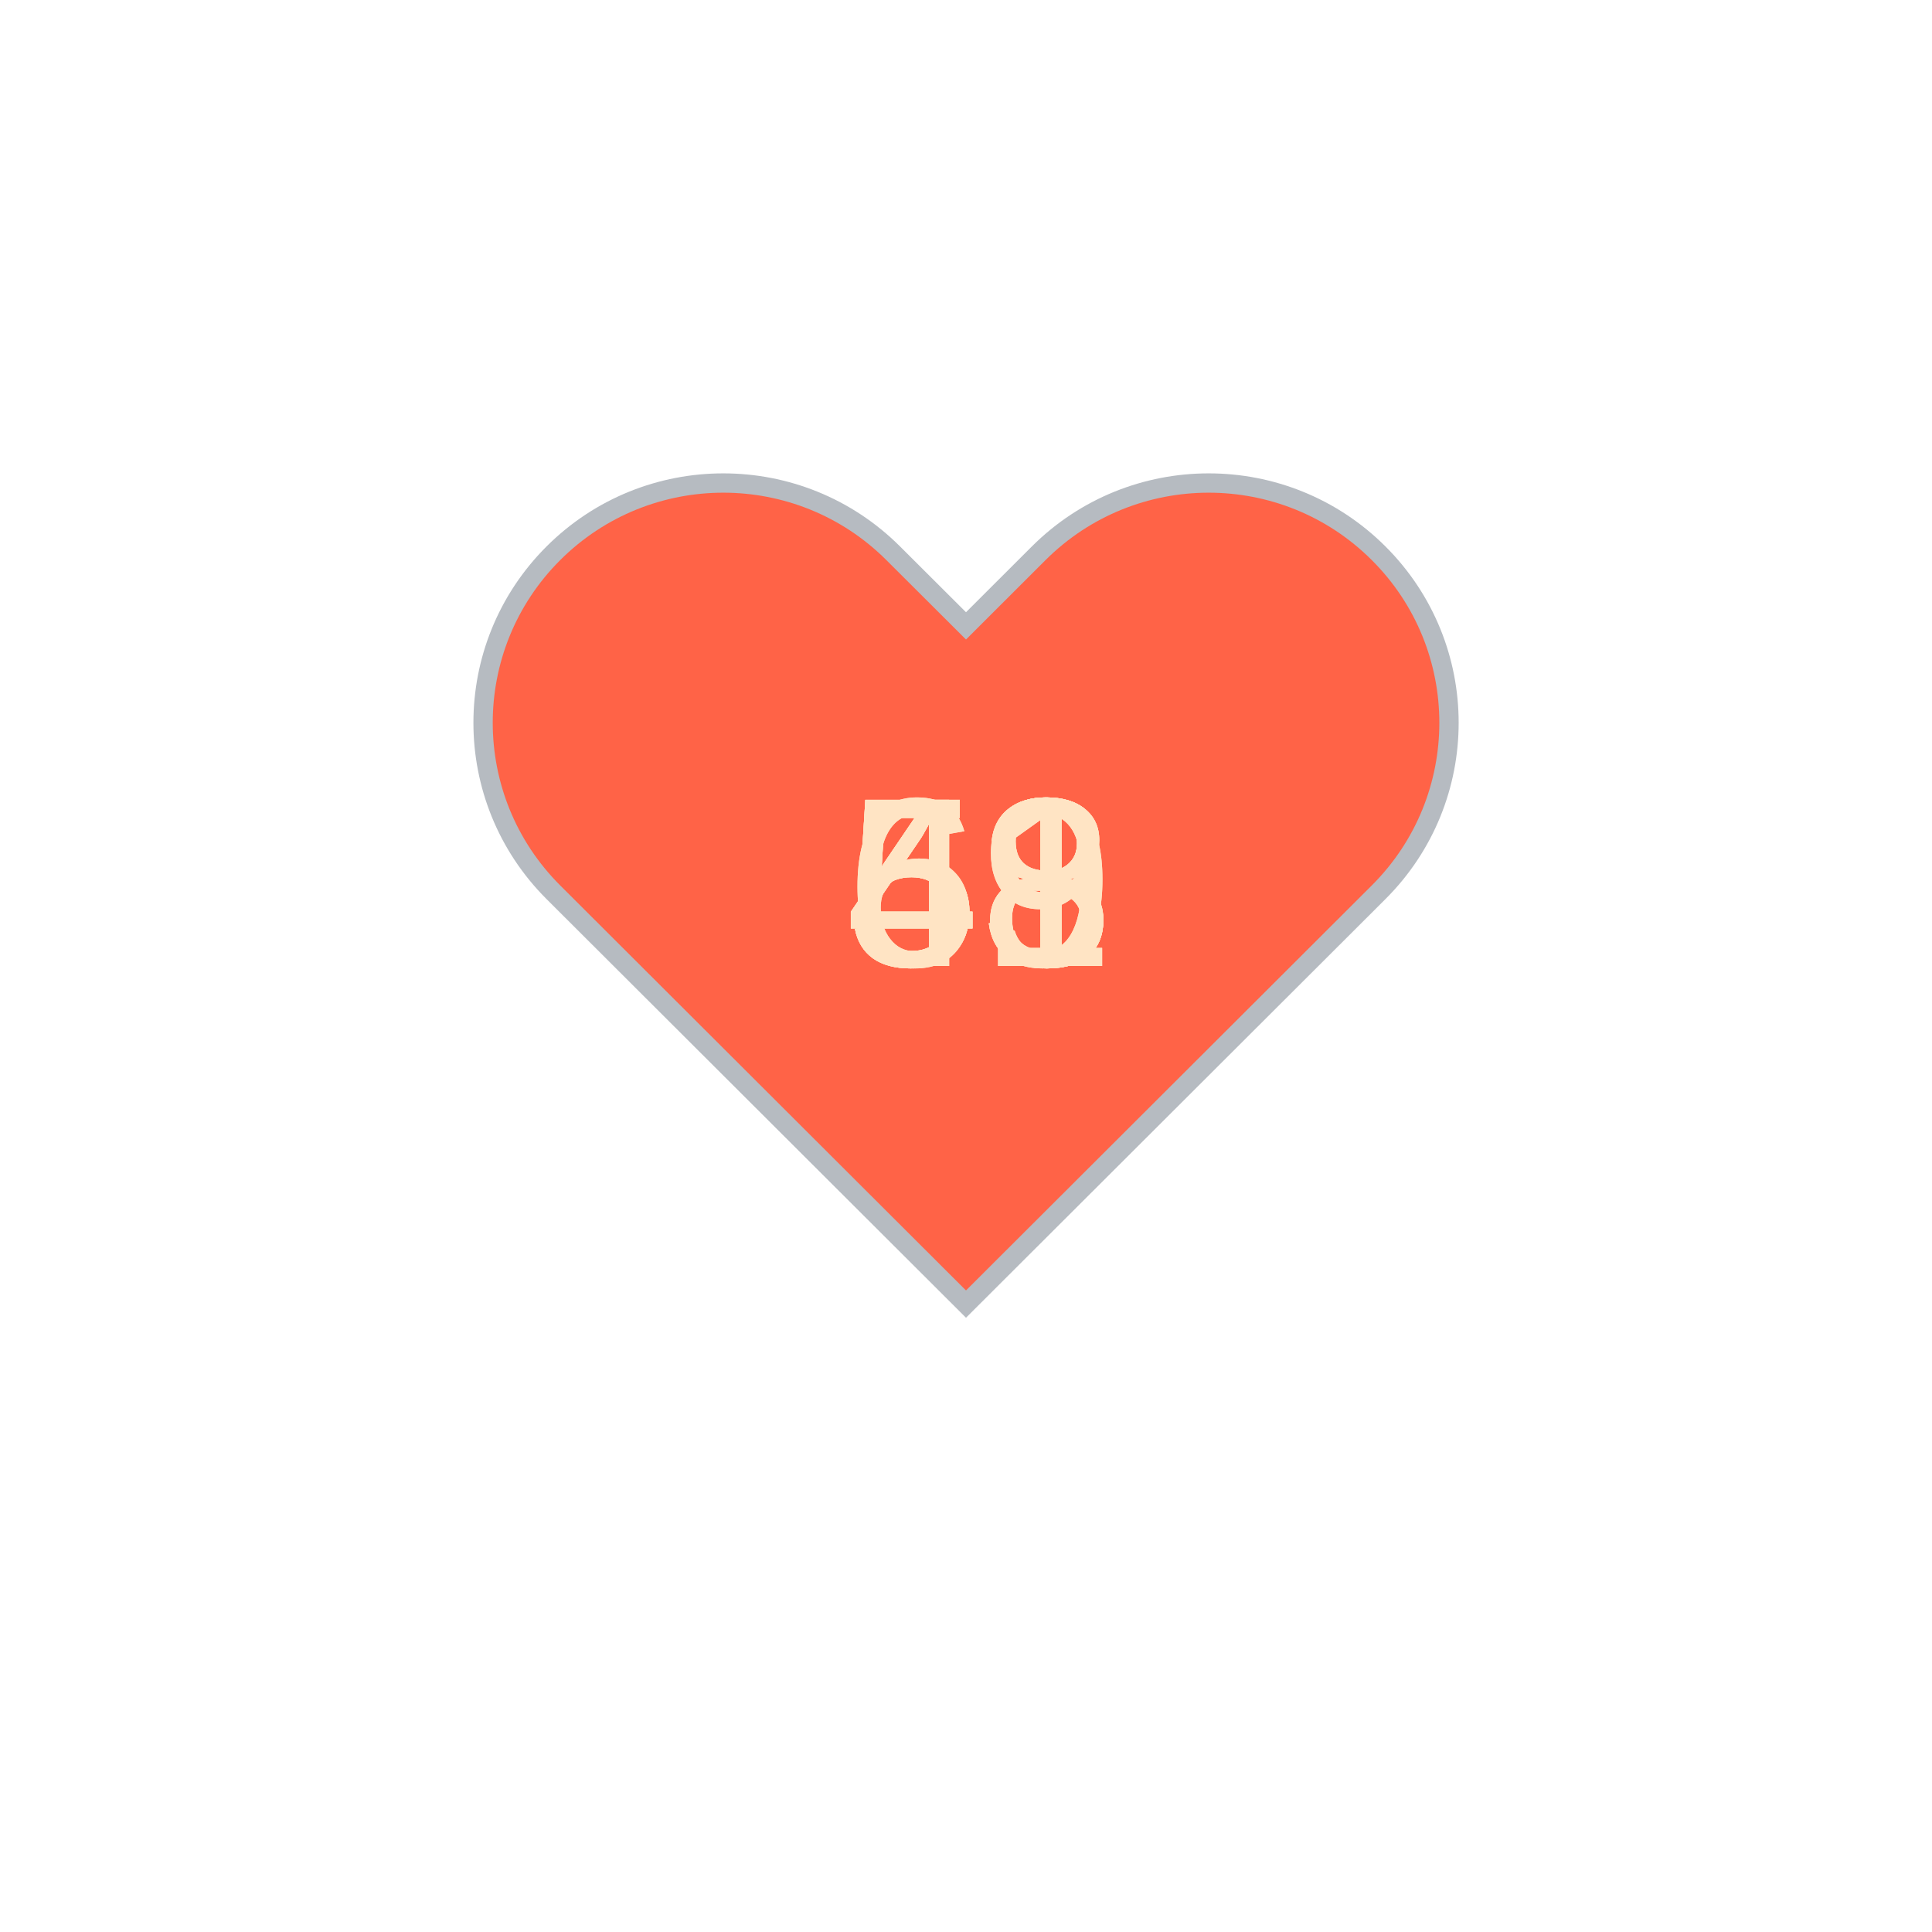
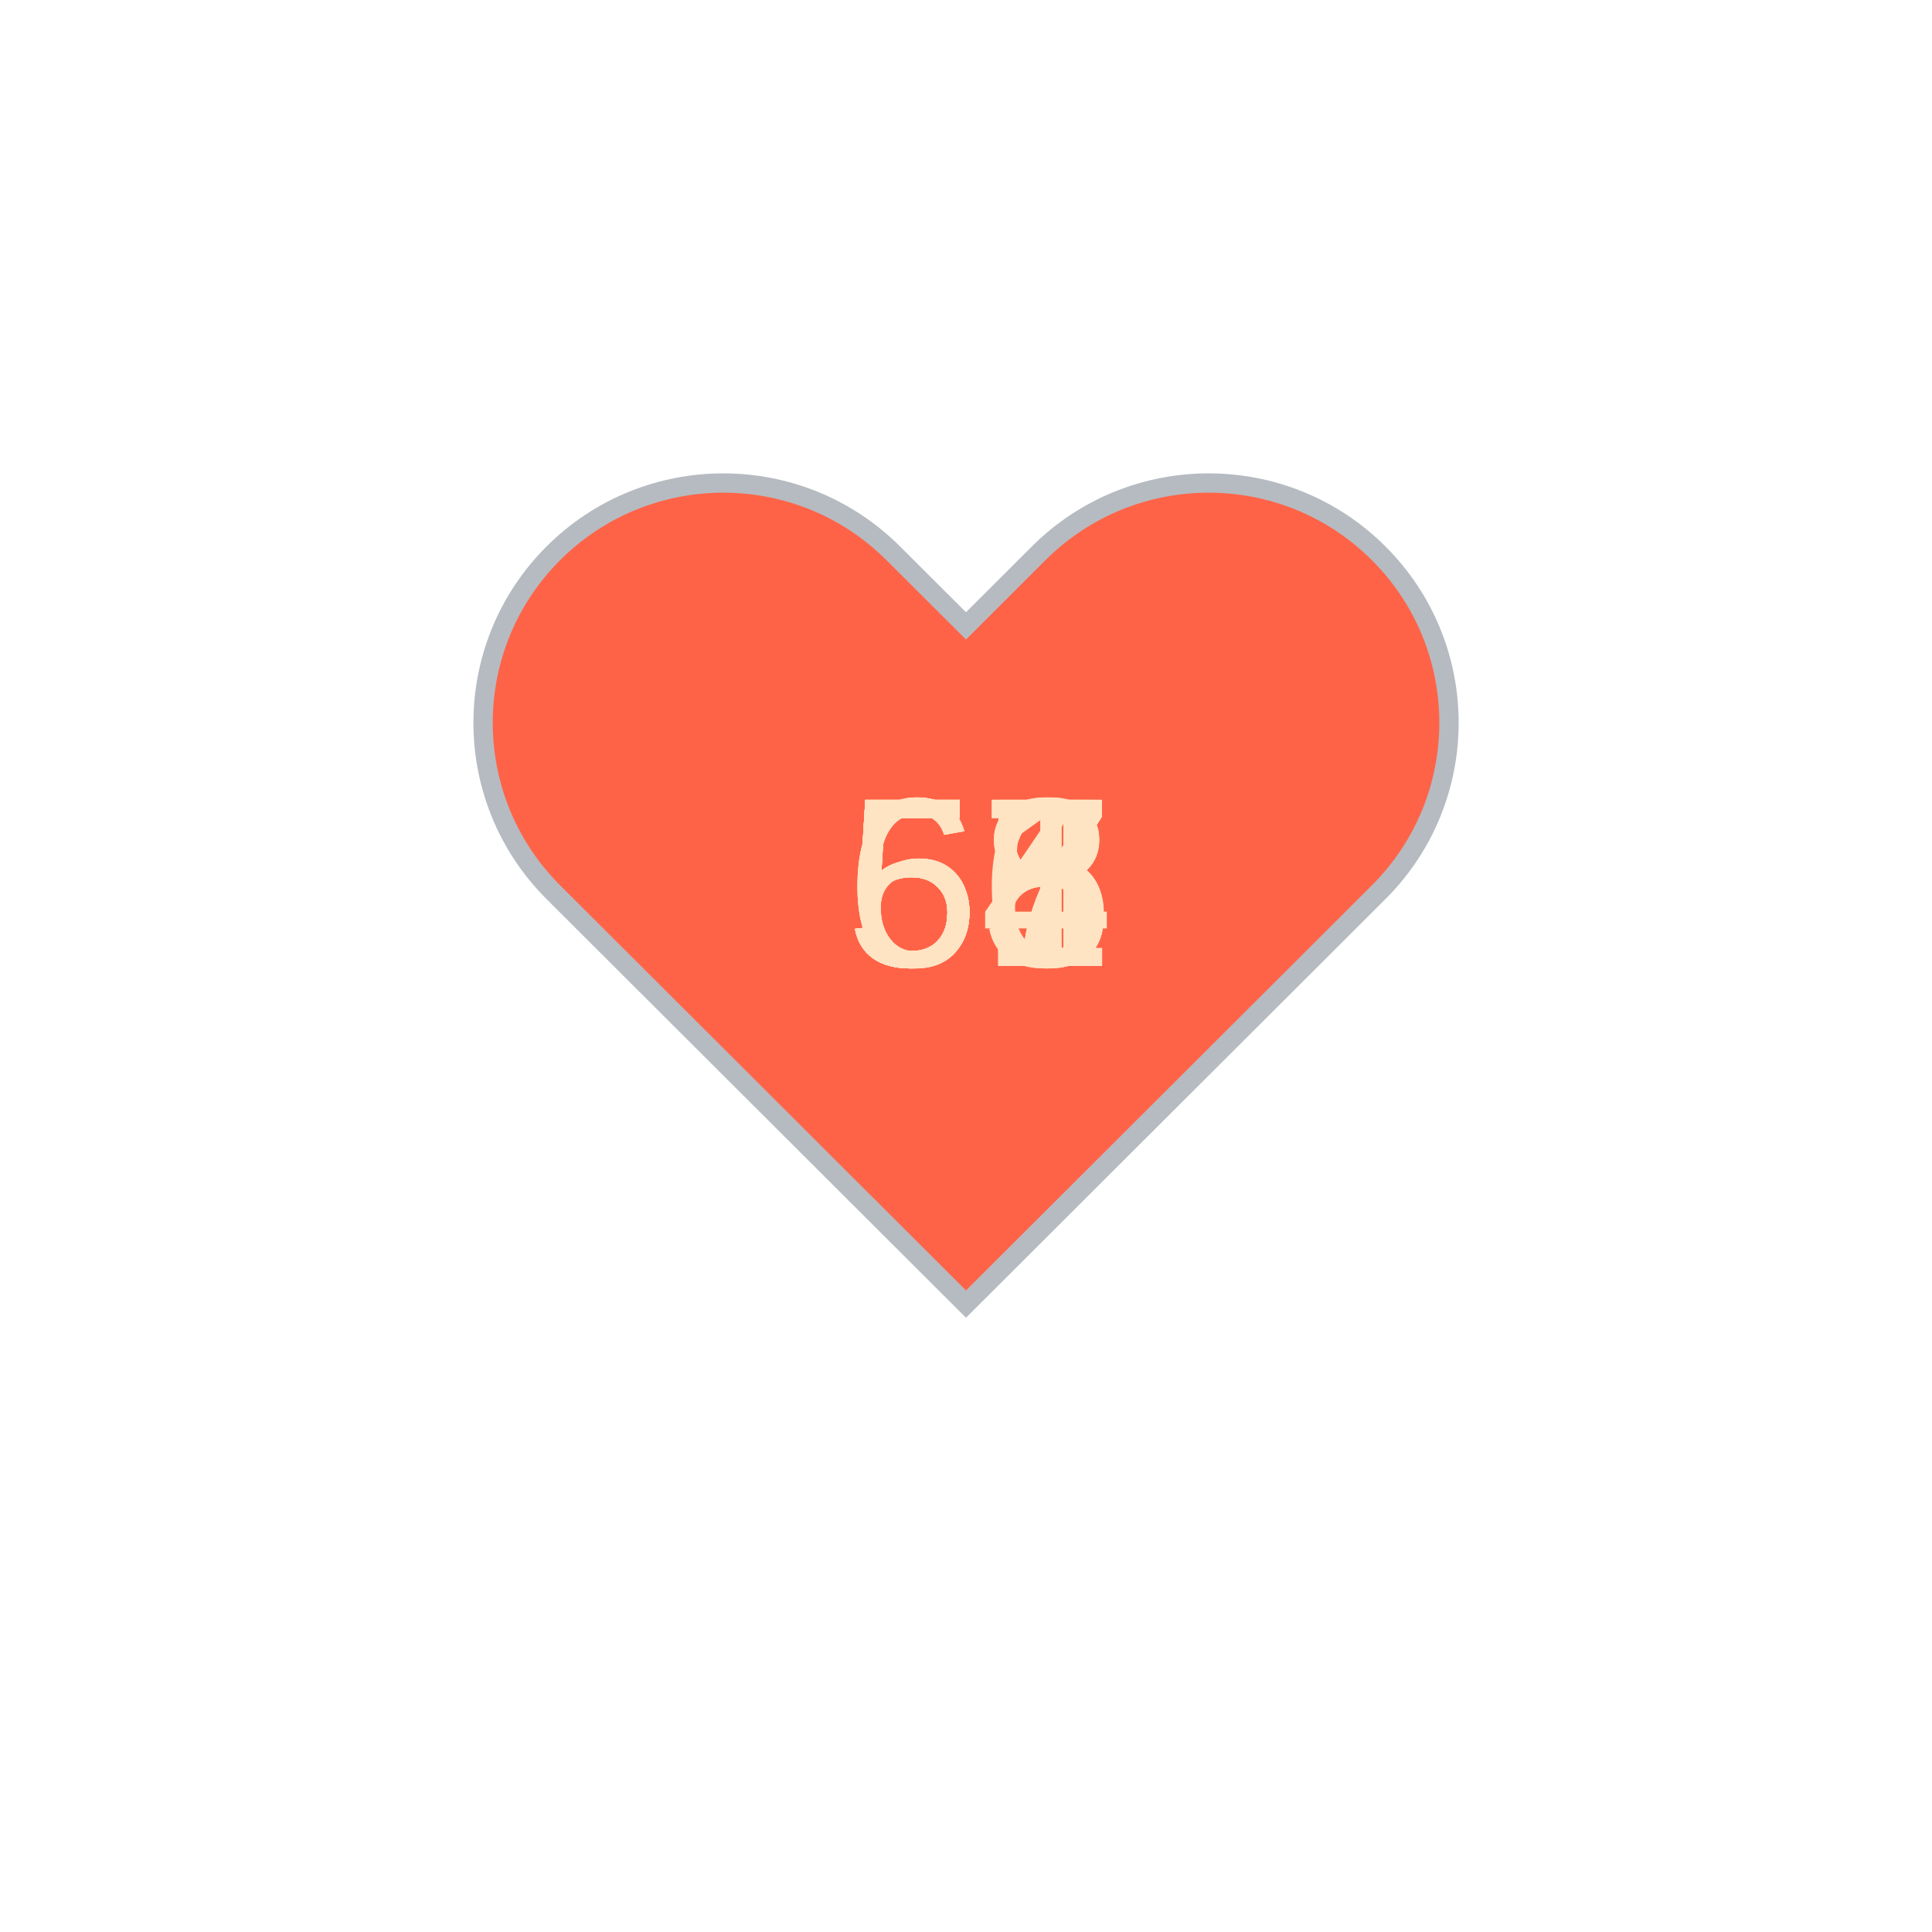
<svg xmlns="http://www.w3.org/2000/svg" baseProfile="full" height="150" version="1.1" viewBox="0,0,200,200" width="150">
  <defs />
  <g transform="translate(100 100)">
    <path d="M92.71,7.27L92.71,7.27c-9.71-9.69-25.46-9.69-35.18,0L50,14.79l-7.54-7.52C32.75-2.42,17-2.42,7.29,7.27v0 c-9.71,9.69-9.71,25.41,0,35.1L50,85l42.71-42.63C102.43,32.68,102.43,16.96,92.71,7.27z" fill="tomato" stroke="#B6BBC1" stroke-width="2" transform="translate(-50 -50)" />
    <animateTransform additive="sum" attributeName="transform" dur="1.2s" repeatCount="indefinite" type="scale" values="1; 1.5; 1.25; 1.5; 1.5; 1;" />
-     <text fill="bisque" style="font-size:25px; font-family:Arial" transform="translate(-12.5 0)">49<animate attributeName="visibility" dur="12.0s" keyTimes="0;0.1;0.2;0.3;0.4;0.5;0.6;0.7;0.8;0.9;1.0" repeatCount="indefinite" values="visible;hidden;hidden;hidden;hidden;hidden;hidden;hidden;hidden;hidden;hidden" />
+     <text fill="bisque" style="font-size:25px; font-family:Arial" transform="translate(-12.5 0)">64<animate attributeName="visibility" dur="12.0s" keyTimes="0;0.1;0.2;0.3;0.4;0.5;0.6;0.7;0.8;0.9;1.0" repeatCount="indefinite" values="visible;hidden;hidden;hidden;hidden;hidden;hidden;hidden;hidden;hidden;hidden" />
    </text>
-     <text fill="bisque" style="font-size:25px; font-family:Arial" transform="translate(-12.5 0)">48<animate attributeName="visibility" dur="12.0s" keyTimes="0;0.1;0.2;0.3;0.4;0.5;0.6;0.7;0.8;0.9;1.0" repeatCount="indefinite" values="hidden;visible;hidden;hidden;hidden;hidden;hidden;hidden;hidden;hidden;hidden" />
+     <text fill="bisque" style="font-size:25px; font-family:Arial" transform="translate(-12.5 0)">68<animate attributeName="visibility" dur="12.0s" keyTimes="0;0.1;0.2;0.3;0.4;0.5;0.6;0.7;0.8;0.9;1.0" repeatCount="indefinite" values="hidden;visible;hidden;hidden;hidden;hidden;hidden;hidden;hidden;hidden;hidden" />
    </text>
-     <text fill="bisque" style="font-size:25px; font-family:Arial" transform="translate(-12.5 0)">48<animate attributeName="visibility" dur="12.0s" keyTimes="0;0.1;0.2;0.3;0.4;0.5;0.6;0.7;0.8;0.9;1.0" repeatCount="indefinite" values="hidden;hidden;visible;hidden;hidden;hidden;hidden;hidden;hidden;hidden;hidden" />
+     <text fill="bisque" style="font-size:25px; font-family:Arial" transform="translate(-12.5 0)">57<animate attributeName="visibility" dur="12.0s" keyTimes="0;0.1;0.2;0.3;0.4;0.5;0.6;0.7;0.8;0.9;1.0" repeatCount="indefinite" values="hidden;hidden;visible;hidden;hidden;hidden;hidden;hidden;hidden;hidden;hidden" />
    </text>
-     <text fill="bisque" style="font-size:25px; font-family:Arial" transform="translate(-12.5 0)">49<animate attributeName="visibility" dur="12.0s" keyTimes="0;0.1;0.2;0.3;0.4;0.5;0.6;0.7;0.8;0.9;1.0" repeatCount="indefinite" values="hidden;hidden;hidden;visible;hidden;hidden;hidden;hidden;hidden;hidden;hidden" />
+     <text fill="bisque" style="font-size:25px; font-family:Arial" transform="translate(-12.5 0)">58<animate attributeName="visibility" dur="12.0s" keyTimes="0;0.1;0.2;0.3;0.4;0.5;0.6;0.7;0.8;0.9;1.0" repeatCount="indefinite" values="hidden;hidden;hidden;visible;hidden;hidden;hidden;hidden;hidden;hidden;hidden" />
    </text>
-     <text fill="bisque" style="font-size:25px; font-family:Arial" transform="translate(-12.5 0)">53<animate attributeName="visibility" dur="12.0s" keyTimes="0;0.1;0.2;0.3;0.4;0.5;0.6;0.7;0.8;0.9;1.0" repeatCount="indefinite" values="hidden;hidden;hidden;hidden;visible;hidden;hidden;hidden;hidden;hidden;hidden" />
+     <text fill="bisque" style="font-size:25px; font-family:Arial" transform="translate(-12.5 0)">57<animate attributeName="visibility" dur="12.0s" keyTimes="0;0.1;0.2;0.3;0.4;0.5;0.6;0.7;0.8;0.9;1.0" repeatCount="indefinite" values="hidden;hidden;hidden;hidden;visible;hidden;hidden;hidden;hidden;hidden;hidden" />
    </text>
-     <text fill="bisque" style="font-size:25px; font-family:Arial" transform="translate(-12.5 0)">53<animate attributeName="visibility" dur="12.0s" keyTimes="0;0.1;0.2;0.3;0.4;0.5;0.6;0.7;0.8;0.9;1.0" repeatCount="indefinite" values="hidden;hidden;hidden;hidden;hidden;visible;hidden;hidden;hidden;hidden;hidden" />
+     <text fill="bisque" style="font-size:25px; font-family:Arial" transform="translate(-12.5 0)">55<animate attributeName="visibility" dur="12.0s" keyTimes="0;0.1;0.2;0.3;0.4;0.5;0.6;0.7;0.8;0.9;1.0" repeatCount="indefinite" values="hidden;hidden;hidden;hidden;hidden;visible;hidden;hidden;hidden;hidden;hidden" />
    </text>
-     <text fill="bisque" style="font-size:25px; font-family:Arial" transform="translate(-12.5 0)">53<animate attributeName="visibility" dur="12.0s" keyTimes="0;0.1;0.2;0.3;0.4;0.5;0.6;0.7;0.8;0.9;1.0" repeatCount="indefinite" values="hidden;hidden;hidden;hidden;hidden;hidden;visible;hidden;hidden;hidden;hidden" />
+     <text fill="bisque" style="font-size:25px; font-family:Arial" transform="translate(-12.5 0)">56<animate attributeName="visibility" dur="12.0s" keyTimes="0;0.1;0.2;0.3;0.4;0.5;0.6;0.7;0.8;0.9;1.0" repeatCount="indefinite" values="hidden;hidden;hidden;hidden;hidden;hidden;visible;hidden;hidden;hidden;hidden" />
    </text>
-     <text fill="bisque" style="font-size:25px; font-family:Arial" transform="translate(-12.5 0)">58<animate attributeName="visibility" dur="12.0s" keyTimes="0;0.1;0.2;0.3;0.4;0.5;0.6;0.7;0.8;0.9;1.0" repeatCount="indefinite" values="hidden;hidden;hidden;hidden;hidden;hidden;hidden;visible;hidden;hidden;hidden" />
+     <text fill="bisque" style="font-size:25px; font-family:Arial" transform="translate(-12.5 0)">57<animate attributeName="visibility" dur="12.0s" keyTimes="0;0.1;0.2;0.3;0.4;0.5;0.6;0.7;0.8;0.9;1.0" repeatCount="indefinite" values="hidden;hidden;hidden;hidden;hidden;hidden;hidden;visible;hidden;hidden;hidden" />
    </text>
    <text fill="bisque" style="font-size:25px; font-family:Arial" transform="translate(-12.5 0)">61<animate attributeName="visibility" dur="12.0s" keyTimes="0;0.1;0.2;0.3;0.4;0.5;0.6;0.7;0.8;0.9;1.0" repeatCount="indefinite" values="hidden;hidden;hidden;hidden;hidden;hidden;hidden;hidden;visible;hidden;hidden" />
    </text>
-     <text fill="bisque" style="font-size:25px; font-family:Arial" transform="translate(-12.5 0)">61<animate attributeName="visibility" dur="12.0s" keyTimes="0;0.1;0.2;0.3;0.4;0.5;0.6;0.7;0.8;0.9;1.0" repeatCount="indefinite" values="hidden;hidden;hidden;hidden;hidden;hidden;hidden;hidden;hidden;visible;hidden" />
+     <text fill="bisque" style="font-size:25px; font-family:Arial" transform="translate(-12.5 0)">57<animate attributeName="visibility" dur="12.0s" keyTimes="0;0.1;0.2;0.3;0.4;0.5;0.6;0.7;0.8;0.9;1.0" repeatCount="indefinite" values="hidden;hidden;hidden;hidden;hidden;hidden;hidden;hidden;hidden;visible;hidden" />
    </text>
  </g>
</svg>
